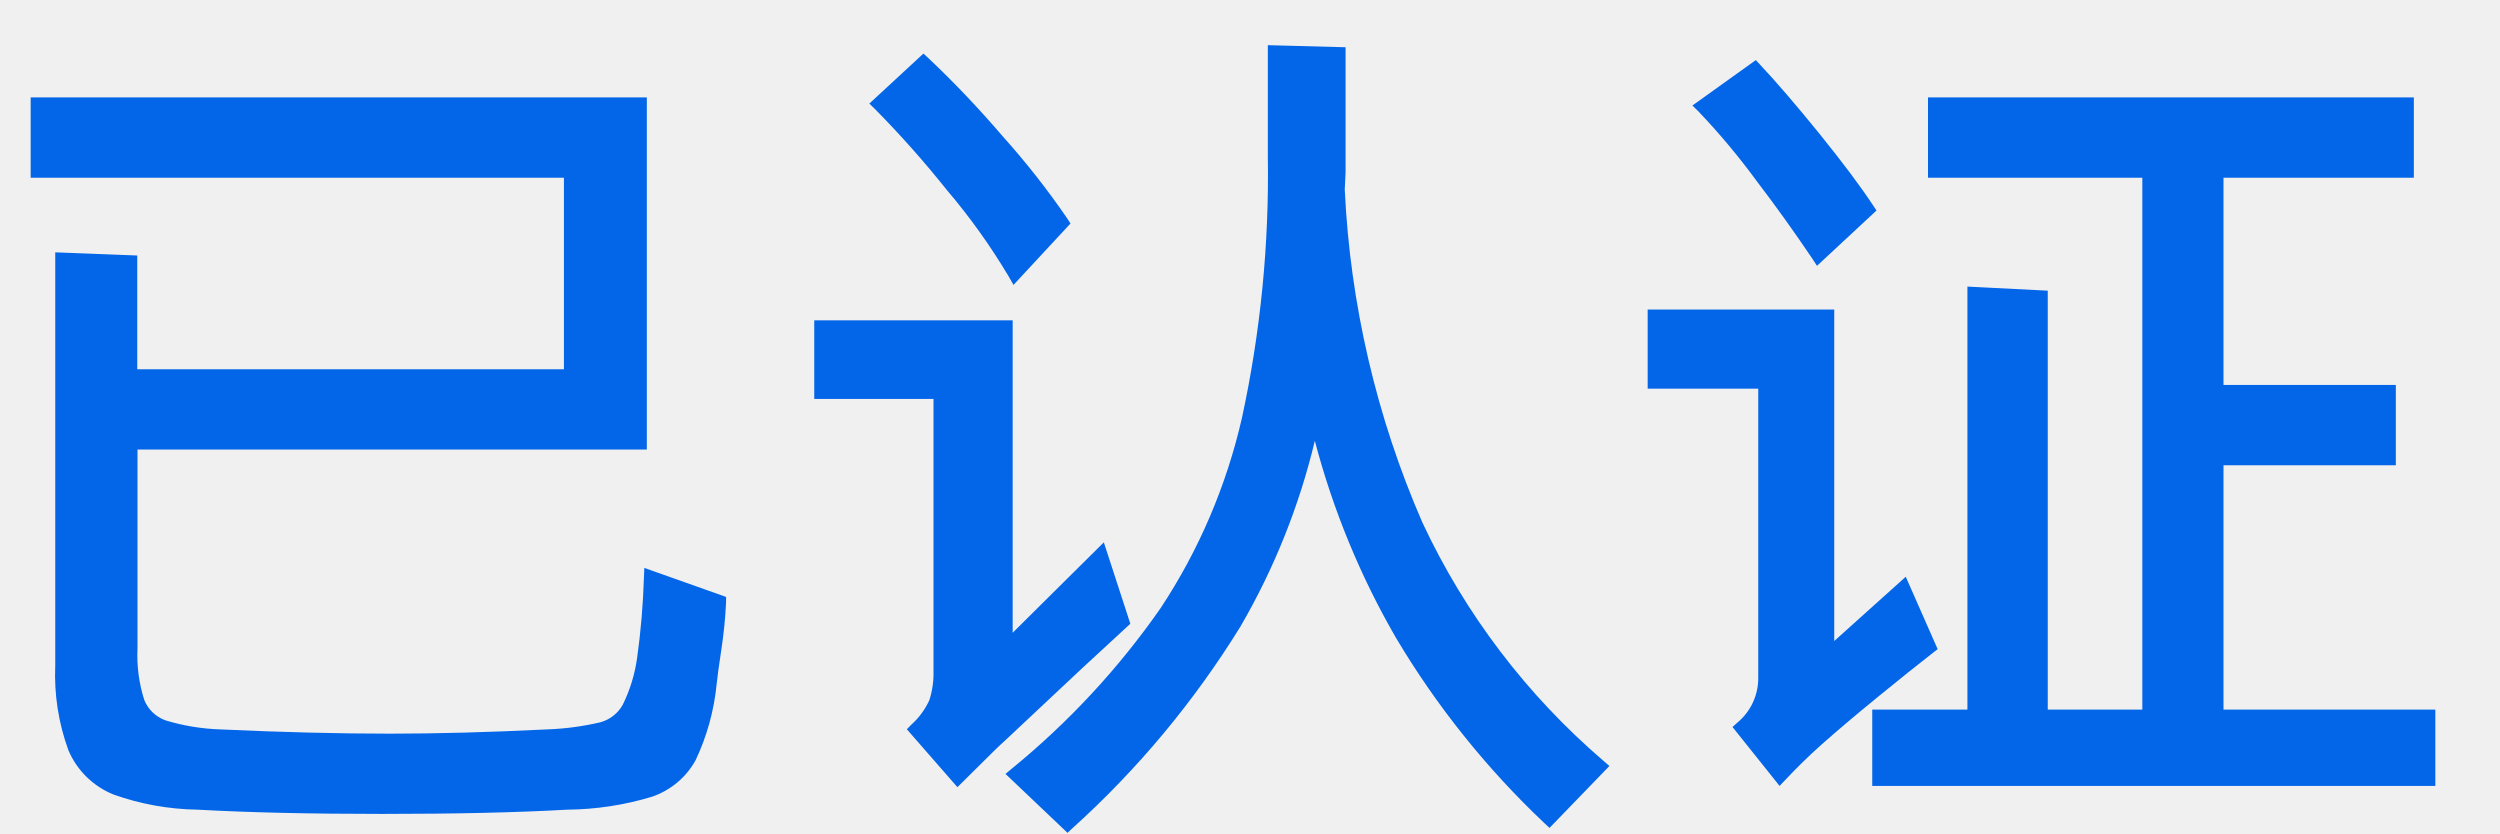
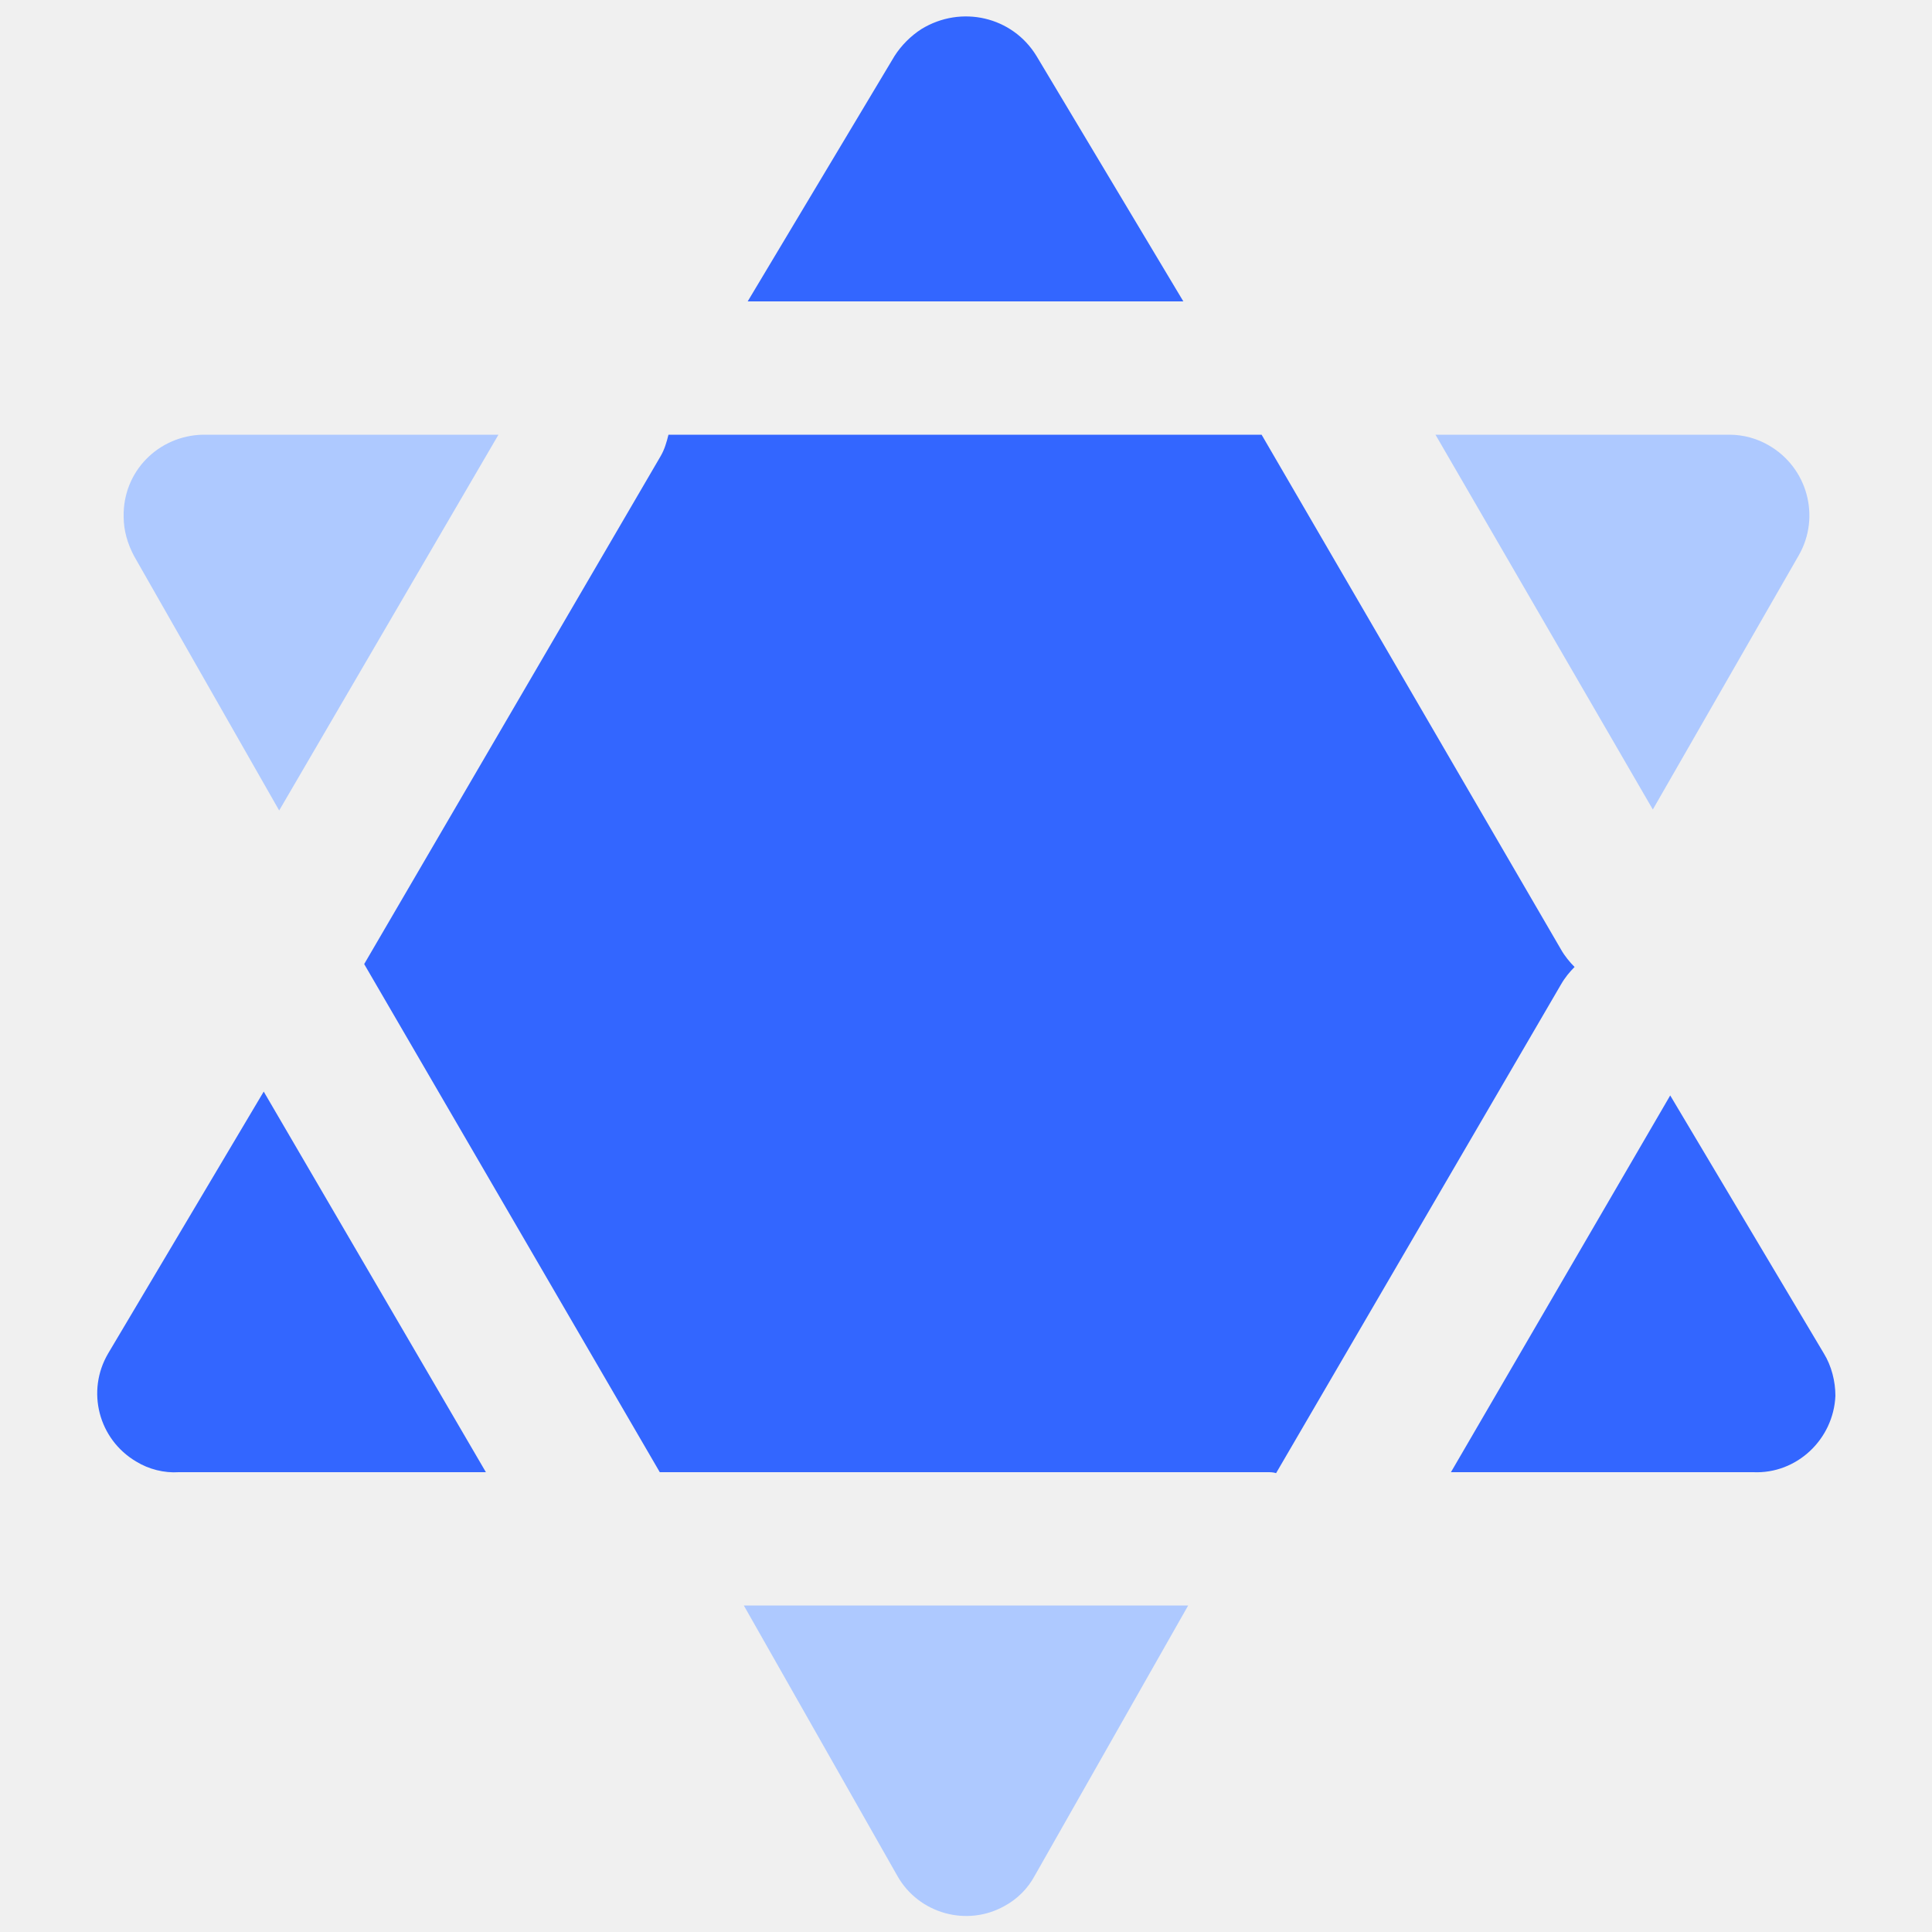
- <svg xmlns="http://www.w3.org/2000/svg" version="1.1" width="30px" height="10px">
-   <defs>
-     <pattern id="BGPattern" patternUnits="userSpaceOnUse" alignment="0 0" imageRepeat="None" />
-     <mask fill="white" id="Clip3508">
-       <path d="M 12.868 9.94  L 12.81 9.994  L 12.066 9.287  L 12.14 9.225  C 12.822 8.669  13.424 8.02  13.927 7.298  C 14.387 6.602  14.717 5.829  14.903 5.016  C 15.127 3.984  15.231 2.929  15.214 1.872  L 15.214 0.542  L 16.147 0.567  L 16.147 2.068  L 16.137 2.273  C 16.202 3.651  16.518 5.006  17.069 6.271  C 17.582 7.369  18.324 8.344  19.245 9.133  L 19.313 9.192  L 18.594 9.935  L 18.532 9.877  C 17.84 9.223  17.241 8.476  16.754 7.658  C 16.324 6.916  15.996 6.119  15.778 5.29  C 15.591 6.072  15.29 6.823  14.885 7.519  C 14.331 8.417  13.652 9.233  12.868 9.94  Z M 6.806 9.716  C 6.211 9.75  5.464 9.767  4.589 9.767  C 3.728 9.767  2.978 9.75  2.372 9.716  C 2.028 9.711  1.686 9.65  1.361 9.534  C 1.119 9.436  0.925 9.246  0.822 9.006  C 0.702 8.679  0.648 8.332  0.663 7.984  L 0.663 3.028  L 1.647 3.066  L 1.647 4.431  L 6.767 4.431  L 6.767 2.133  L 0.368 2.133  L 0.368 1.169  L 7.762 1.169  L 7.762 5.394  L 1.65 5.394  L 1.65 7.778  C 1.64 7.988  1.667 8.198  1.731 8.399  C 1.777 8.514  1.871 8.604  1.988 8.645  C 2.203 8.71  2.425 8.746  2.648 8.753  C 3.382 8.787  4.066 8.804  4.679 8.804  C 5.244 8.804  5.88 8.787  6.558 8.753  C 6.776 8.746  6.993 8.717  7.206 8.667  C 7.32 8.635  7.417 8.559  7.474 8.455  C 7.56 8.28  7.618 8.091  7.645 7.897  C 7.69 7.577  7.717 7.254  7.727 6.931  L 7.732 6.815  L 8.713 7.163  L 8.713 7.227  C 8.704 7.417  8.685 7.607  8.656 7.796  C 8.625 8.003  8.606 8.139  8.6 8.208  C 8.569 8.525  8.484 8.833  8.348 9.121  C 8.235 9.328  8.047 9.485  7.823 9.561  C 7.493 9.661  7.151 9.713  6.806 9.716  Z M 11.554 9.382  L 11.489 9.446  L 10.882 8.751  L 10.938 8.694  C 11.028 8.613  11.1 8.514  11.151 8.405  C 11.189 8.289  11.206 8.167  11.202 8.045  L 11.202 4.787  L 9.771 4.787  L 9.771 3.844  L 12.152 3.844  L 12.152 7.593  L 13.246 6.508  L 13.564 7.485  L 12.978 8.026  L 12.042 8.904  C 12.015 8.926  11.909 9.027  11.554 9.382  Z M 21.418 9.365  L 21.355 9.431  L 20.79 8.724  L 20.85 8.67  C 21.011 8.536  21.102 8.337  21.099 8.128  L 21.099 4.664  L 19.772 4.664  L 19.772 3.714  L 22.011 3.714  L 22.011 7.692  L 22.869 6.921  L 23.252 7.79  L 23.199 7.831  C 23.015 7.974  22.789 8.155  22.527 8.369  C 22.264 8.584  22.042 8.772  21.866 8.928  C 21.689 9.084  21.533 9.243  21.418 9.365  Z M 29.224 8.515  L 29.224 9.431  L 22.467 9.431  L 22.467 8.515  L 23.609 8.515  L 23.609 3.439  L 24.573 3.488  L 24.573 8.515  L 25.708 8.515  L 25.708 2.133  L 23.136 2.133  L 23.136 1.169  L 28.966 1.169  L 28.966 2.133  L 26.682 2.133  L 26.682 4.619  L 28.75 4.619  L 28.75 5.583  L 26.682 5.583  L 26.682 8.515  L 29.224 8.515  Z M 12.846 2.682  L 12.162 3.419  L 12.104 3.317  C 11.886 2.951  11.638 2.604  11.362 2.28  C 11.091 1.94  10.802 1.615  10.497 1.306  L 10.432 1.243  L 11.081 0.643  L 11.139 0.696  C 11.453 0.992  11.75 1.306  12.031 1.634  C 12.312 1.947  12.572 2.278  12.81 2.626  L 12.846 2.682  Z M 22.518 2.526  L 21.804 3.19  L 21.748 3.104  C 21.537 2.791  21.317 2.483  21.088 2.183  C 20.871 1.886  20.635 1.603  20.381 1.337  L 20.309 1.266  L 21.07 0.721  L 21.121 0.776  C 21.321 0.989  21.561 1.269  21.836 1.608  C 22.11 1.948  22.327 2.236  22.478 2.466  L 22.518 2.526  Z " fill-rule="evenodd" />
-     </mask>
-   </defs>
-   <g transform="matrix(1 0 0 1 -2453 -272 )">
-     <path d="M 12.868 9.94  L 12.81 9.994  L 12.066 9.287  L 12.14 9.225  C 12.822 8.669  13.424 8.02  13.927 7.298  C 14.387 6.602  14.717 5.829  14.903 5.016  C 15.127 3.984  15.231 2.929  15.214 1.872  L 15.214 0.542  L 16.147 0.567  L 16.147 2.068  L 16.137 2.273  C 16.202 3.651  16.518 5.006  17.069 6.271  C 17.582 7.369  18.324 8.344  19.245 9.133  L 19.313 9.192  L 18.594 9.935  L 18.532 9.877  C 17.84 9.223  17.241 8.476  16.754 7.658  C 16.324 6.916  15.996 6.119  15.778 5.29  C 15.591 6.072  15.29 6.823  14.885 7.519  C 14.331 8.417  13.652 9.233  12.868 9.94  Z M 6.806 9.716  C 6.211 9.75  5.464 9.767  4.589 9.767  C 3.728 9.767  2.978 9.75  2.372 9.716  C 2.028 9.711  1.686 9.65  1.361 9.534  C 1.119 9.436  0.925 9.246  0.822 9.006  C 0.702 8.679  0.648 8.332  0.663 7.984  L 0.663 3.028  L 1.647 3.066  L 1.647 4.431  L 6.767 4.431  L 6.767 2.133  L 0.368 2.133  L 0.368 1.169  L 7.762 1.169  L 7.762 5.394  L 1.65 5.394  L 1.65 7.778  C 1.64 7.988  1.667 8.198  1.731 8.399  C 1.777 8.514  1.871 8.604  1.988 8.645  C 2.203 8.71  2.425 8.746  2.648 8.753  C 3.382 8.787  4.066 8.804  4.679 8.804  C 5.244 8.804  5.88 8.787  6.558 8.753  C 6.776 8.746  6.993 8.717  7.206 8.667  C 7.32 8.635  7.417 8.559  7.474 8.455  C 7.56 8.28  7.618 8.091  7.645 7.897  C 7.69 7.577  7.717 7.254  7.727 6.931  L 7.732 6.815  L 8.713 7.163  L 8.713 7.227  C 8.704 7.417  8.685 7.607  8.656 7.796  C 8.625 8.003  8.606 8.139  8.6 8.208  C 8.569 8.525  8.484 8.833  8.348 9.121  C 8.235 9.328  8.047 9.485  7.823 9.561  C 7.493 9.661  7.151 9.713  6.806 9.716  Z M 11.554 9.382  L 11.489 9.446  L 10.882 8.751  L 10.938 8.694  C 11.028 8.613  11.1 8.514  11.151 8.405  C 11.189 8.289  11.206 8.167  11.202 8.045  L 11.202 4.787  L 9.771 4.787  L 9.771 3.844  L 12.152 3.844  L 12.152 7.593  L 13.246 6.508  L 13.564 7.485  L 12.978 8.026  L 12.042 8.904  C 12.015 8.926  11.909 9.027  11.554 9.382  Z M 21.418 9.365  L 21.355 9.431  L 20.79 8.724  L 20.85 8.67  C 21.011 8.536  21.102 8.337  21.099 8.128  L 21.099 4.664  L 19.772 4.664  L 19.772 3.714  L 22.011 3.714  L 22.011 7.692  L 22.869 6.921  L 23.252 7.79  L 23.199 7.831  C 23.015 7.974  22.789 8.155  22.527 8.369  C 22.264 8.584  22.042 8.772  21.866 8.928  C 21.689 9.084  21.533 9.243  21.418 9.365  Z M 29.224 8.515  L 29.224 9.431  L 22.467 9.431  L 22.467 8.515  L 23.609 8.515  L 23.609 3.439  L 24.573 3.488  L 24.573 8.515  L 25.708 8.515  L 25.708 2.133  L 23.136 2.133  L 23.136 1.169  L 28.966 1.169  L 28.966 2.133  L 26.682 2.133  L 26.682 4.619  L 28.75 4.619  L 28.75 5.583  L 26.682 5.583  L 26.682 8.515  L 29.224 8.515  Z M 12.846 2.682  L 12.162 3.419  L 12.104 3.317  C 11.886 2.951  11.638 2.604  11.362 2.28  C 11.091 1.94  10.802 1.615  10.497 1.306  L 10.432 1.243  L 11.081 0.643  L 11.139 0.696  C 11.453 0.992  11.75 1.306  12.031 1.634  C 12.312 1.947  12.572 2.278  12.81 2.626  L 12.846 2.682  Z M 22.518 2.526  L 21.804 3.19  L 21.748 3.104  C 21.537 2.791  21.317 2.483  21.088 2.183  C 20.871 1.886  20.635 1.603  20.381 1.337  L 20.309 1.266  L 21.07 0.721  L 21.121 0.776  C 21.321 0.989  21.561 1.269  21.836 1.608  C 22.11 1.948  22.327 2.236  22.478 2.466  L 22.518 2.526  Z " fill-rule="nonzero" fill="rgba(3, 102, 232, 1)" stroke="none" transform="matrix(1 0 0 1 2453 272 )" class="fill" />
-     <path d="M 12.868 9.94  L 12.81 9.994  L 12.066 9.287  L 12.14 9.225  C 12.822 8.669  13.424 8.02  13.927 7.298  C 14.387 6.602  14.717 5.829  14.903 5.016  C 15.127 3.984  15.231 2.929  15.214 1.872  L 15.214 0.542  L 16.147 0.567  L 16.147 2.068  L 16.137 2.273  C 16.202 3.651  16.518 5.006  17.069 6.271  C 17.582 7.369  18.324 8.344  19.245 9.133  L 19.313 9.192  L 18.594 9.935  L 18.532 9.877  C 17.84 9.223  17.241 8.476  16.754 7.658  C 16.324 6.916  15.996 6.119  15.778 5.29  C 15.591 6.072  15.29 6.823  14.885 7.519  C 14.331 8.417  13.652 9.233  12.868 9.94  Z " stroke-width="0" stroke-dasharray="0" stroke="rgba(255, 255, 255, 0)" fill="none" transform="matrix(1 0 0 1 2453 272 )" class="stroke" mask="url(#Clip3508)" />
-     <path d="M 6.806 9.716  C 6.211 9.75  5.464 9.767  4.589 9.767  C 3.728 9.767  2.978 9.75  2.372 9.716  C 2.028 9.711  1.686 9.65  1.361 9.534  C 1.119 9.436  0.925 9.246  0.822 9.006  C 0.702 8.679  0.648 8.332  0.663 7.984  L 0.663 3.028  L 1.647 3.066  L 1.647 4.431  L 6.767 4.431  L 6.767 2.133  L 0.368 2.133  L 0.368 1.169  L 7.762 1.169  L 7.762 5.394  L 1.65 5.394  L 1.65 7.778  C 1.64 7.988  1.667 8.198  1.731 8.399  C 1.777 8.514  1.871 8.604  1.988 8.645  C 2.203 8.71  2.425 8.746  2.648 8.753  C 3.382 8.787  4.066 8.804  4.679 8.804  C 5.244 8.804  5.88 8.787  6.558 8.753  C 6.776 8.746  6.993 8.717  7.206 8.667  C 7.32 8.635  7.417 8.559  7.474 8.455  C 7.56 8.28  7.618 8.091  7.645 7.897  C 7.69 7.577  7.717 7.254  7.727 6.931  L 7.732 6.815  L 8.713 7.163  L 8.713 7.227  C 8.704 7.417  8.685 7.607  8.656 7.796  C 8.625 8.003  8.606 8.139  8.6 8.208  C 8.569 8.525  8.484 8.833  8.348 9.121  C 8.235 9.328  8.047 9.485  7.823 9.561  C 7.493 9.661  7.151 9.713  6.806 9.716  Z " stroke-width="0" stroke-dasharray="0" stroke="rgba(255, 255, 255, 0)" fill="none" transform="matrix(1 0 0 1 2453 272 )" class="stroke" mask="url(#Clip3508)" />
-     <path d="M 11.554 9.382  L 11.489 9.446  L 10.882 8.751  L 10.938 8.694  C 11.028 8.613  11.1 8.514  11.151 8.405  C 11.189 8.289  11.206 8.167  11.202 8.045  L 11.202 4.787  L 9.771 4.787  L 9.771 3.844  L 12.152 3.844  L 12.152 7.593  L 13.246 6.508  L 13.564 7.485  L 12.978 8.026  L 12.042 8.904  C 12.015 8.926  11.909 9.027  11.554 9.382  Z " stroke-width="0" stroke-dasharray="0" stroke="rgba(255, 255, 255, 0)" fill="none" transform="matrix(1 0 0 1 2453 272 )" class="stroke" mask="url(#Clip3508)" />
-     <path d="M 21.418 9.365  L 21.355 9.431  L 20.79 8.724  L 20.85 8.67  C 21.011 8.536  21.102 8.337  21.099 8.128  L 21.099 4.664  L 19.772 4.664  L 19.772 3.714  L 22.011 3.714  L 22.011 7.692  L 22.869 6.921  L 23.252 7.79  L 23.199 7.831  C 23.015 7.974  22.789 8.155  22.527 8.369  C 22.264 8.584  22.042 8.772  21.866 8.928  C 21.689 9.084  21.533 9.243  21.418 9.365  Z " stroke-width="0" stroke-dasharray="0" stroke="rgba(255, 255, 255, 0)" fill="none" transform="matrix(1 0 0 1 2453 272 )" class="stroke" mask="url(#Clip3508)" />
-     <path d="M 29.224 8.515  L 29.224 9.431  L 22.467 9.431  L 22.467 8.515  L 23.609 8.515  L 23.609 3.439  L 24.573 3.488  L 24.573 8.515  L 25.708 8.515  L 25.708 2.133  L 23.136 2.133  L 23.136 1.169  L 28.966 1.169  L 28.966 2.133  L 26.682 2.133  L 26.682 4.619  L 28.75 4.619  L 28.75 5.583  L 26.682 5.583  L 26.682 8.515  L 29.224 8.515  Z " stroke-width="0" stroke-dasharray="0" stroke="rgba(255, 255, 255, 0)" fill="none" transform="matrix(1 0 0 1 2453 272 )" class="stroke" mask="url(#Clip3508)" />
-     <path d="M 12.846 2.682  L 12.162 3.419  L 12.104 3.317  C 11.886 2.951  11.638 2.604  11.362 2.28  C 11.091 1.94  10.802 1.615  10.497 1.306  L 10.432 1.243  L 11.081 0.643  L 11.139 0.696  C 11.453 0.992  11.75 1.306  12.031 1.634  C 12.312 1.947  12.572 2.278  12.81 2.626  L 12.846 2.682  Z " stroke-width="0" stroke-dasharray="0" stroke="rgba(255, 255, 255, 0)" fill="none" transform="matrix(1 0 0 1 2453 272 )" class="stroke" mask="url(#Clip3508)" />
-     <path d="M 22.518 2.526  L 21.804 3.19  L 21.748 3.104  C 21.537 2.791  21.317 2.483  21.088 2.183  C 20.871 1.886  20.635 1.603  20.381 1.337  L 20.309 1.266  L 21.07 0.721  L 21.121 0.776  C 21.321 0.989  21.561 1.269  21.836 1.608  C 22.11 1.948  22.327 2.236  22.478 2.466  L 22.518 2.526  Z " stroke-width="0" stroke-dasharray="0" stroke="rgba(255, 255, 255, 0)" fill="none" transform="matrix(1 0 0 1 2453 272 )" class="stroke" mask="url(#Clip3508)" />
-   </g>
+ <svg xmlns="http://www.w3.org/2000/svg" t="1742527950939" class="icon" viewBox="0 0 1024 1024" version="1.1" p-id="1843" width="200" height="200">
+   <path d="M549.376 29.696C536.576 8.704 509.44 2.56 488.448 15.36c-5.632 3.584-10.752 8.704-14.336 14.336L396.288 159.744h230.912L549.376 29.696z" fill="#3366FF" p-id="1844" />
+   <path d="M953.344 294.4c11.776-20.48 4.608-46.592-15.872-58.368-6.144-3.584-13.312-5.632-20.992-5.632h-155.648l115.2 198.656 77.312-134.656zM147.968 429.568L264.192 230.4H107.52c-23.552 0.512-42.496 19.456-41.984 43.52 0 7.168 2.048 14.336 5.632 20.992l76.8 134.656z" fill="#AEC9FF" p-id="1845" />
+   <path d="M834.56 512.512c-2.56-2.56-5.12-5.632-7.168-9.216l-158.72-272.896H354.304c-1.024 4.096-2.048 7.68-4.096 11.264L193.024 510.976l156.672 269.312h322.048c1.536 0 3.072 0 4.608 0.512l151.04-259.072c2.048-3.584 4.608-6.656 7.168-9.216zM57.344 717.312c-11.776 19.968-5.12 45.568 14.848 57.344 6.656 4.096 14.848 6.144 22.528 5.632h162.816l-117.76-201.728-82.432 138.752zM966.656 717.312l-81.408-136.704-116.224 199.68h160.256c23.04 1.024 42.496-17.408 43.52-40.448 0-7.68-2.048-15.872-6.144-22.528z" fill="#3366FF" p-id="1846" />
+   <path d="M475.648 994.304c11.264 19.968 36.864 27.136 56.832 15.872 6.656-3.584 12.288-9.216 15.872-15.872l81.408-143.36H394.24l81.408 143.36z" fill="#AEC9FF" p-id="1847" />
</svg>
